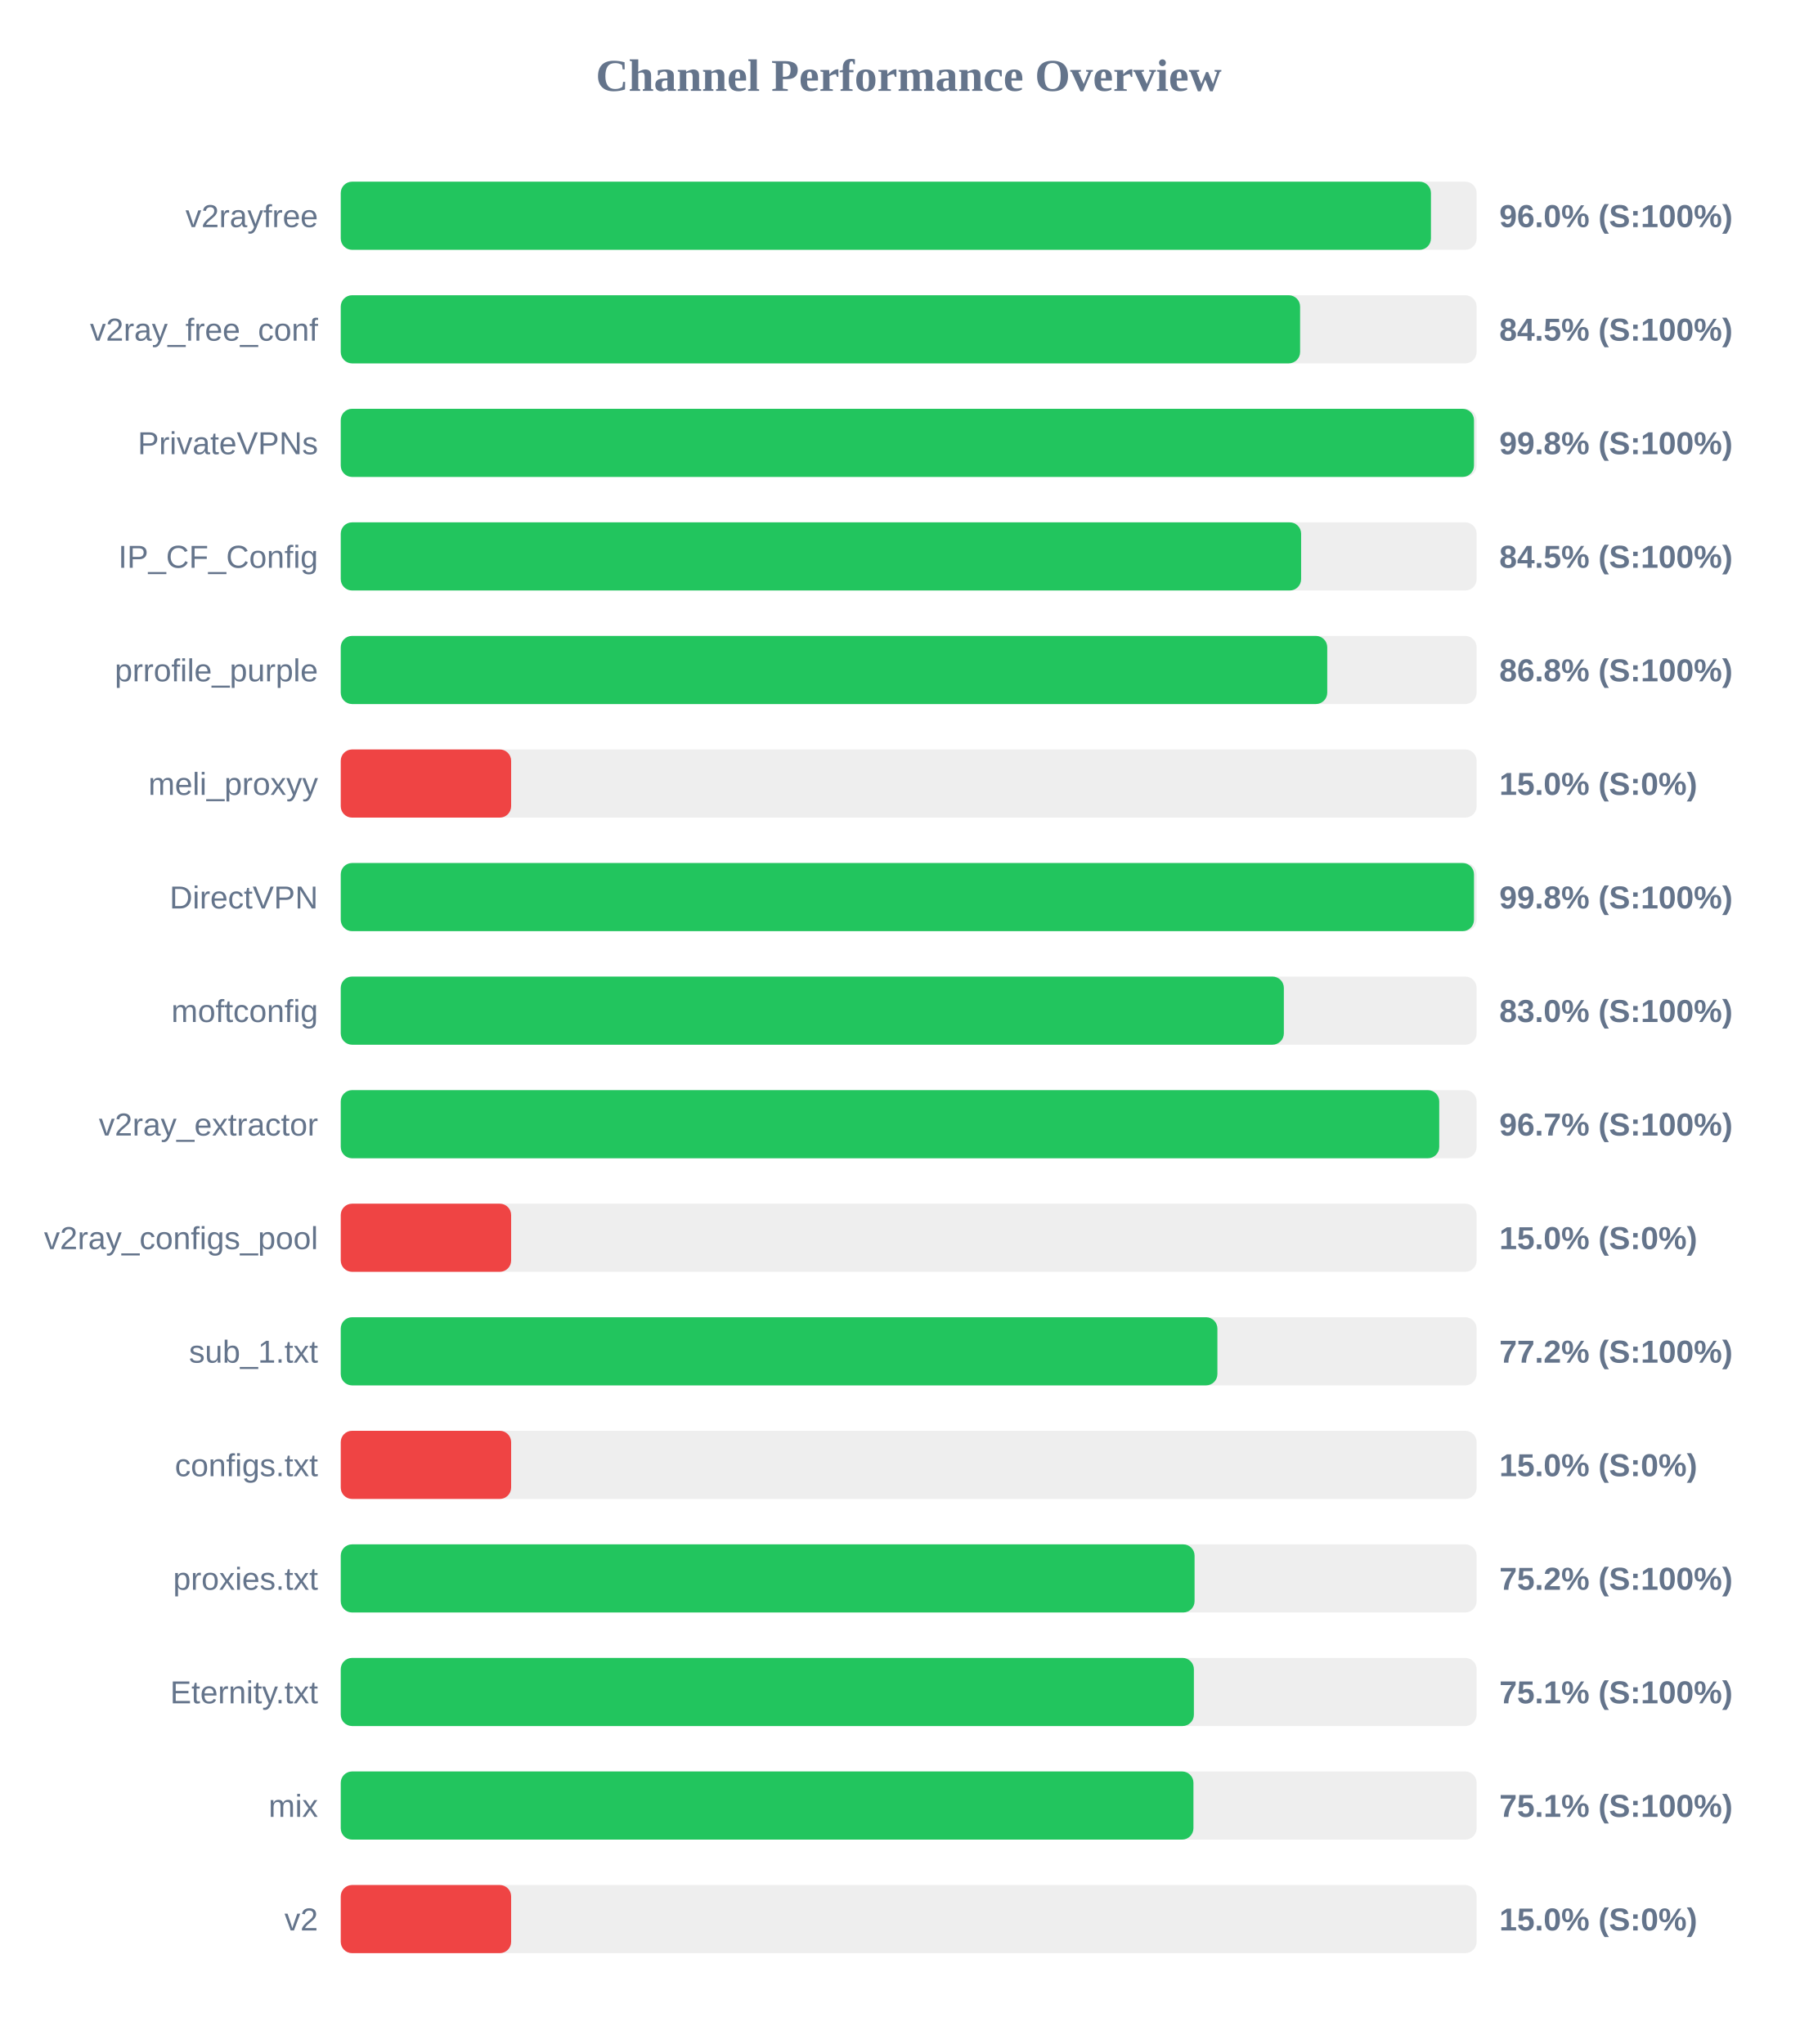
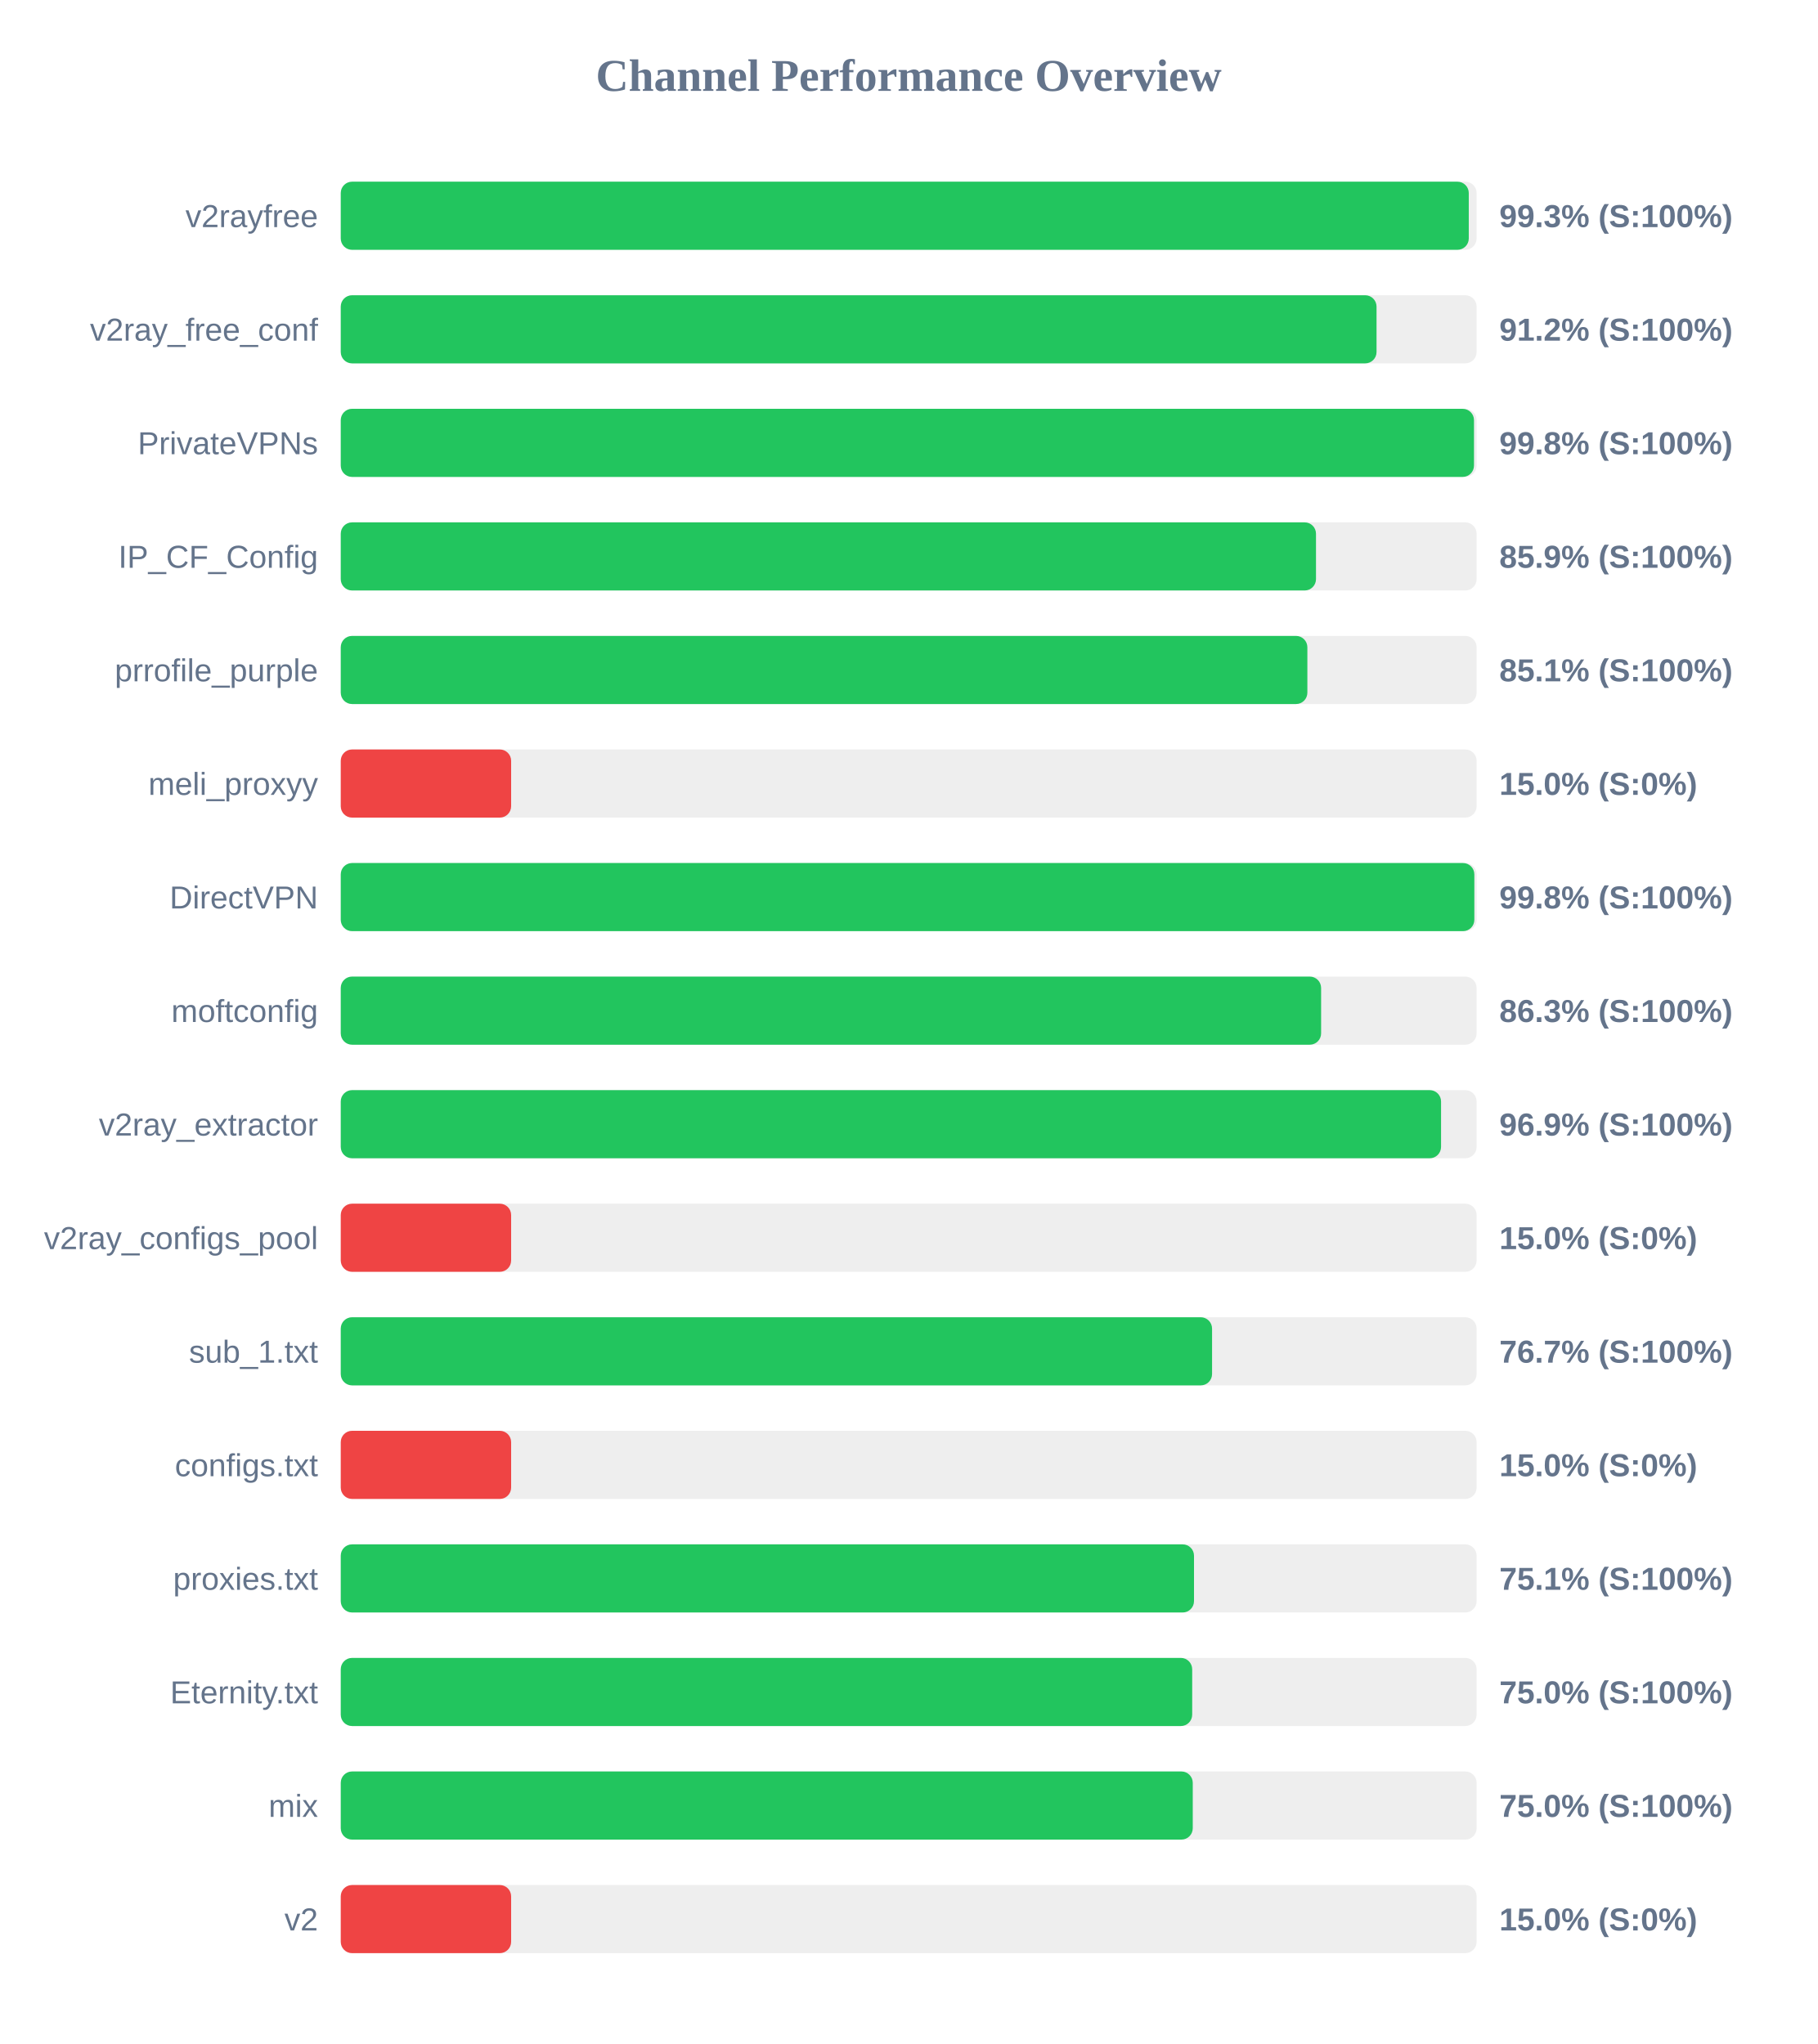
<svg xmlns="http://www.w3.org/2000/svg" width="800" height="900" version="1.1">
  <style>
        .row { font: 14px Arial; fill: #64748b; }
        .score { font: bold 14px Arial; fill: #64748b; }
    </style>
  <text x="400" y="40" text-anchor="middle" font-size="20px" font-weight="bold" fill="#64748b">Channel Performance Overview</text>
  <rect x="150" y="80" width="500" height="30" fill="#eee" rx="5" />
-   <rect x="150" y="80" width="479.9" height="30" fill="#22c55e" rx="5" />
+   <rect x="150" y="80" width="496.55" height="30" fill="#22c55e" rx="5" />
  <text x="140" y="100" text-anchor="end" class="row">v2rayfree</text>
-   <text x="660" y="100" text-anchor="start" class="score">96.0% (S:100%)</text>
+   <text x="660" y="100" text-anchor="start" class="score">99.3% (S:100%)</text>
  <rect x="150" y="130" width="500" height="30" fill="#eee" rx="5" />
-   <rect x="150" y="130" width="422.3" height="30" fill="#22c55e" rx="5" />
+   <rect x="150" y="130" width="455.95" height="30" fill="#22c55e" rx="5" />
  <text x="140" y="150" text-anchor="end" class="row">v2ray_free_conf</text>
-   <text x="660" y="150" text-anchor="start" class="score">84.5% (S:100%)</text>
+   <text x="660" y="150" text-anchor="start" class="score">91.2% (S:100%)</text>
  <rect x="150" y="180" width="500" height="30" fill="#eee" rx="5" />
  <rect x="150" y="180" width="498.85" height="30" fill="#22c55e" rx="5" />
  <text x="140" y="200" text-anchor="end" class="row">PrivateVPNs</text>
  <text x="660" y="200" text-anchor="start" class="score">99.8% (S:100%)</text>
  <rect x="150" y="230" width="500" height="30" fill="#eee" rx="5" />
-   <rect x="150" y="230" width="422.75" height="30" fill="#22c55e" rx="5" />
+   <rect x="150" y="230" width="429.3" height="30" fill="#22c55e" rx="5" />
  <text x="140" y="250" text-anchor="end" class="row">IP_CF_Config</text>
-   <text x="660" y="250" text-anchor="start" class="score">84.5% (S:100%)</text>
+   <text x="660" y="250" text-anchor="start" class="score">85.9% (S:100%)</text>
  <rect x="150" y="280" width="500" height="30" fill="#eee" rx="5" />
-   <rect x="150" y="280" width="434.25" height="30" fill="#22c55e" rx="5" />
+   <rect x="150" y="280" width="425.5" height="30" fill="#22c55e" rx="5" />
  <text x="140" y="300" text-anchor="end" class="row">prrofile_purple</text>
-   <text x="660" y="300" text-anchor="start" class="score">86.8% (S:100%)</text>
+   <text x="660" y="300" text-anchor="start" class="score">85.1% (S:100%)</text>
  <rect x="150" y="330" width="500" height="30" fill="#eee" rx="5" />
  <rect x="150" y="330" width="75.0" height="30" fill="#ef4444" rx="5" />
  <text x="140" y="350" text-anchor="end" class="row">meli_proxyy</text>
  <text x="660" y="350" text-anchor="start" class="score">15.0% (S:0%)</text>
  <rect x="150" y="380" width="500" height="30" fill="#eee" rx="5" />
-   <rect x="150" y="380" width="498.85" height="30" fill="#22c55e" rx="5" />
+   <rect x="150" y="380" width="499.0" height="30" fill="#22c55e" rx="5" />
  <text x="140" y="400" text-anchor="end" class="row">DirectVPN</text>
  <text x="660" y="400" text-anchor="start" class="score">99.8% (S:100%)</text>
  <rect x="150" y="430" width="500" height="30" fill="#eee" rx="5" />
-   <rect x="150" y="430" width="415.15" height="30" fill="#22c55e" rx="5" />
+   <rect x="150" y="430" width="431.55" height="30" fill="#22c55e" rx="5" />
  <text x="140" y="450" text-anchor="end" class="row">moftconfig</text>
-   <text x="660" y="450" text-anchor="start" class="score">83.0% (S:100%)</text>
+   <text x="660" y="450" text-anchor="start" class="score">86.3% (S:100%)</text>
  <rect x="150" y="480" width="500" height="30" fill="#eee" rx="5" />
-   <rect x="150" y="480" width="483.55" height="30" fill="#22c55e" rx="5" />
+   <rect x="150" y="480" width="484.35" height="30" fill="#22c55e" rx="5" />
  <text x="140" y="500" text-anchor="end" class="row">v2ray_extractor</text>
-   <text x="660" y="500" text-anchor="start" class="score">96.7% (S:100%)</text>
+   <text x="660" y="500" text-anchor="start" class="score">96.9% (S:100%)</text>
  <rect x="150" y="530" width="500" height="30" fill="#eee" rx="5" />
  <rect x="150" y="530" width="75.0" height="30" fill="#ef4444" rx="5" />
  <text x="140" y="550" text-anchor="end" class="row">v2ray_configs_pool</text>
  <text x="660" y="550" text-anchor="start" class="score">15.0% (S:0%)</text>
  <rect x="150" y="580" width="500" height="30" fill="#eee" rx="5" />
-   <rect x="150" y="580" width="385.9" height="30" fill="#22c55e" rx="5" />
+   <rect x="150" y="580" width="383.55" height="30" fill="#22c55e" rx="5" />
  <text x="140" y="600" text-anchor="end" class="row">sub_1.txt</text>
-   <text x="660" y="600" text-anchor="start" class="score">77.2% (S:100%)</text>
+   <text x="660" y="600" text-anchor="start" class="score">76.7% (S:100%)</text>
  <rect x="150" y="630" width="500" height="30" fill="#eee" rx="5" />
  <rect x="150" y="630" width="75.0" height="30" fill="#ef4444" rx="5" />
  <text x="140" y="650" text-anchor="end" class="row">configs.txt</text>
  <text x="660" y="650" text-anchor="start" class="score">15.0% (S:0%)</text>
  <rect x="150" y="680" width="500" height="30" fill="#eee" rx="5" />
-   <rect x="150" y="680" width="375.85" height="30" fill="#22c55e" rx="5" />
+   <rect x="150" y="680" width="375.6" height="30" fill="#22c55e" rx="5" />
  <text x="140" y="700" text-anchor="end" class="row">proxies.txt</text>
-   <text x="660" y="700" text-anchor="start" class="score">75.2% (S:100%)</text>
+   <text x="660" y="700" text-anchor="start" class="score">75.1% (S:100%)</text>
  <rect x="150" y="730" width="500" height="30" fill="#eee" rx="5" />
-   <rect x="150" y="730" width="375.55" height="30" fill="#22c55e" rx="5" />
+   <rect x="150" y="730" width="374.8" height="30" fill="#22c55e" rx="5" />
  <text x="140" y="750" text-anchor="end" class="row">Eternity.txt</text>
-   <text x="660" y="750" text-anchor="start" class="score">75.1% (S:100%)</text>
+   <text x="660" y="750" text-anchor="start" class="score">75.0% (S:100%)</text>
  <rect x="150" y="780" width="500" height="30" fill="#eee" rx="5" />
-   <rect x="150" y="780" width="375.35" height="30" fill="#22c55e" rx="5" />
+   <rect x="150" y="780" width="375.05" height="30" fill="#22c55e" rx="5" />
  <text x="140" y="800" text-anchor="end" class="row">mix</text>
-   <text x="660" y="800" text-anchor="start" class="score">75.1% (S:100%)</text>
+   <text x="660" y="800" text-anchor="start" class="score">75.0% (S:100%)</text>
  <rect x="150" y="830" width="500" height="30" fill="#eee" rx="5" />
  <rect x="150" y="830" width="75.0" height="30" fill="#ef4444" rx="5" />
  <text x="140" y="850" text-anchor="end" class="row">v2</text>
  <text x="660" y="850" text-anchor="start" class="score">15.0% (S:0%)</text>
</svg>
